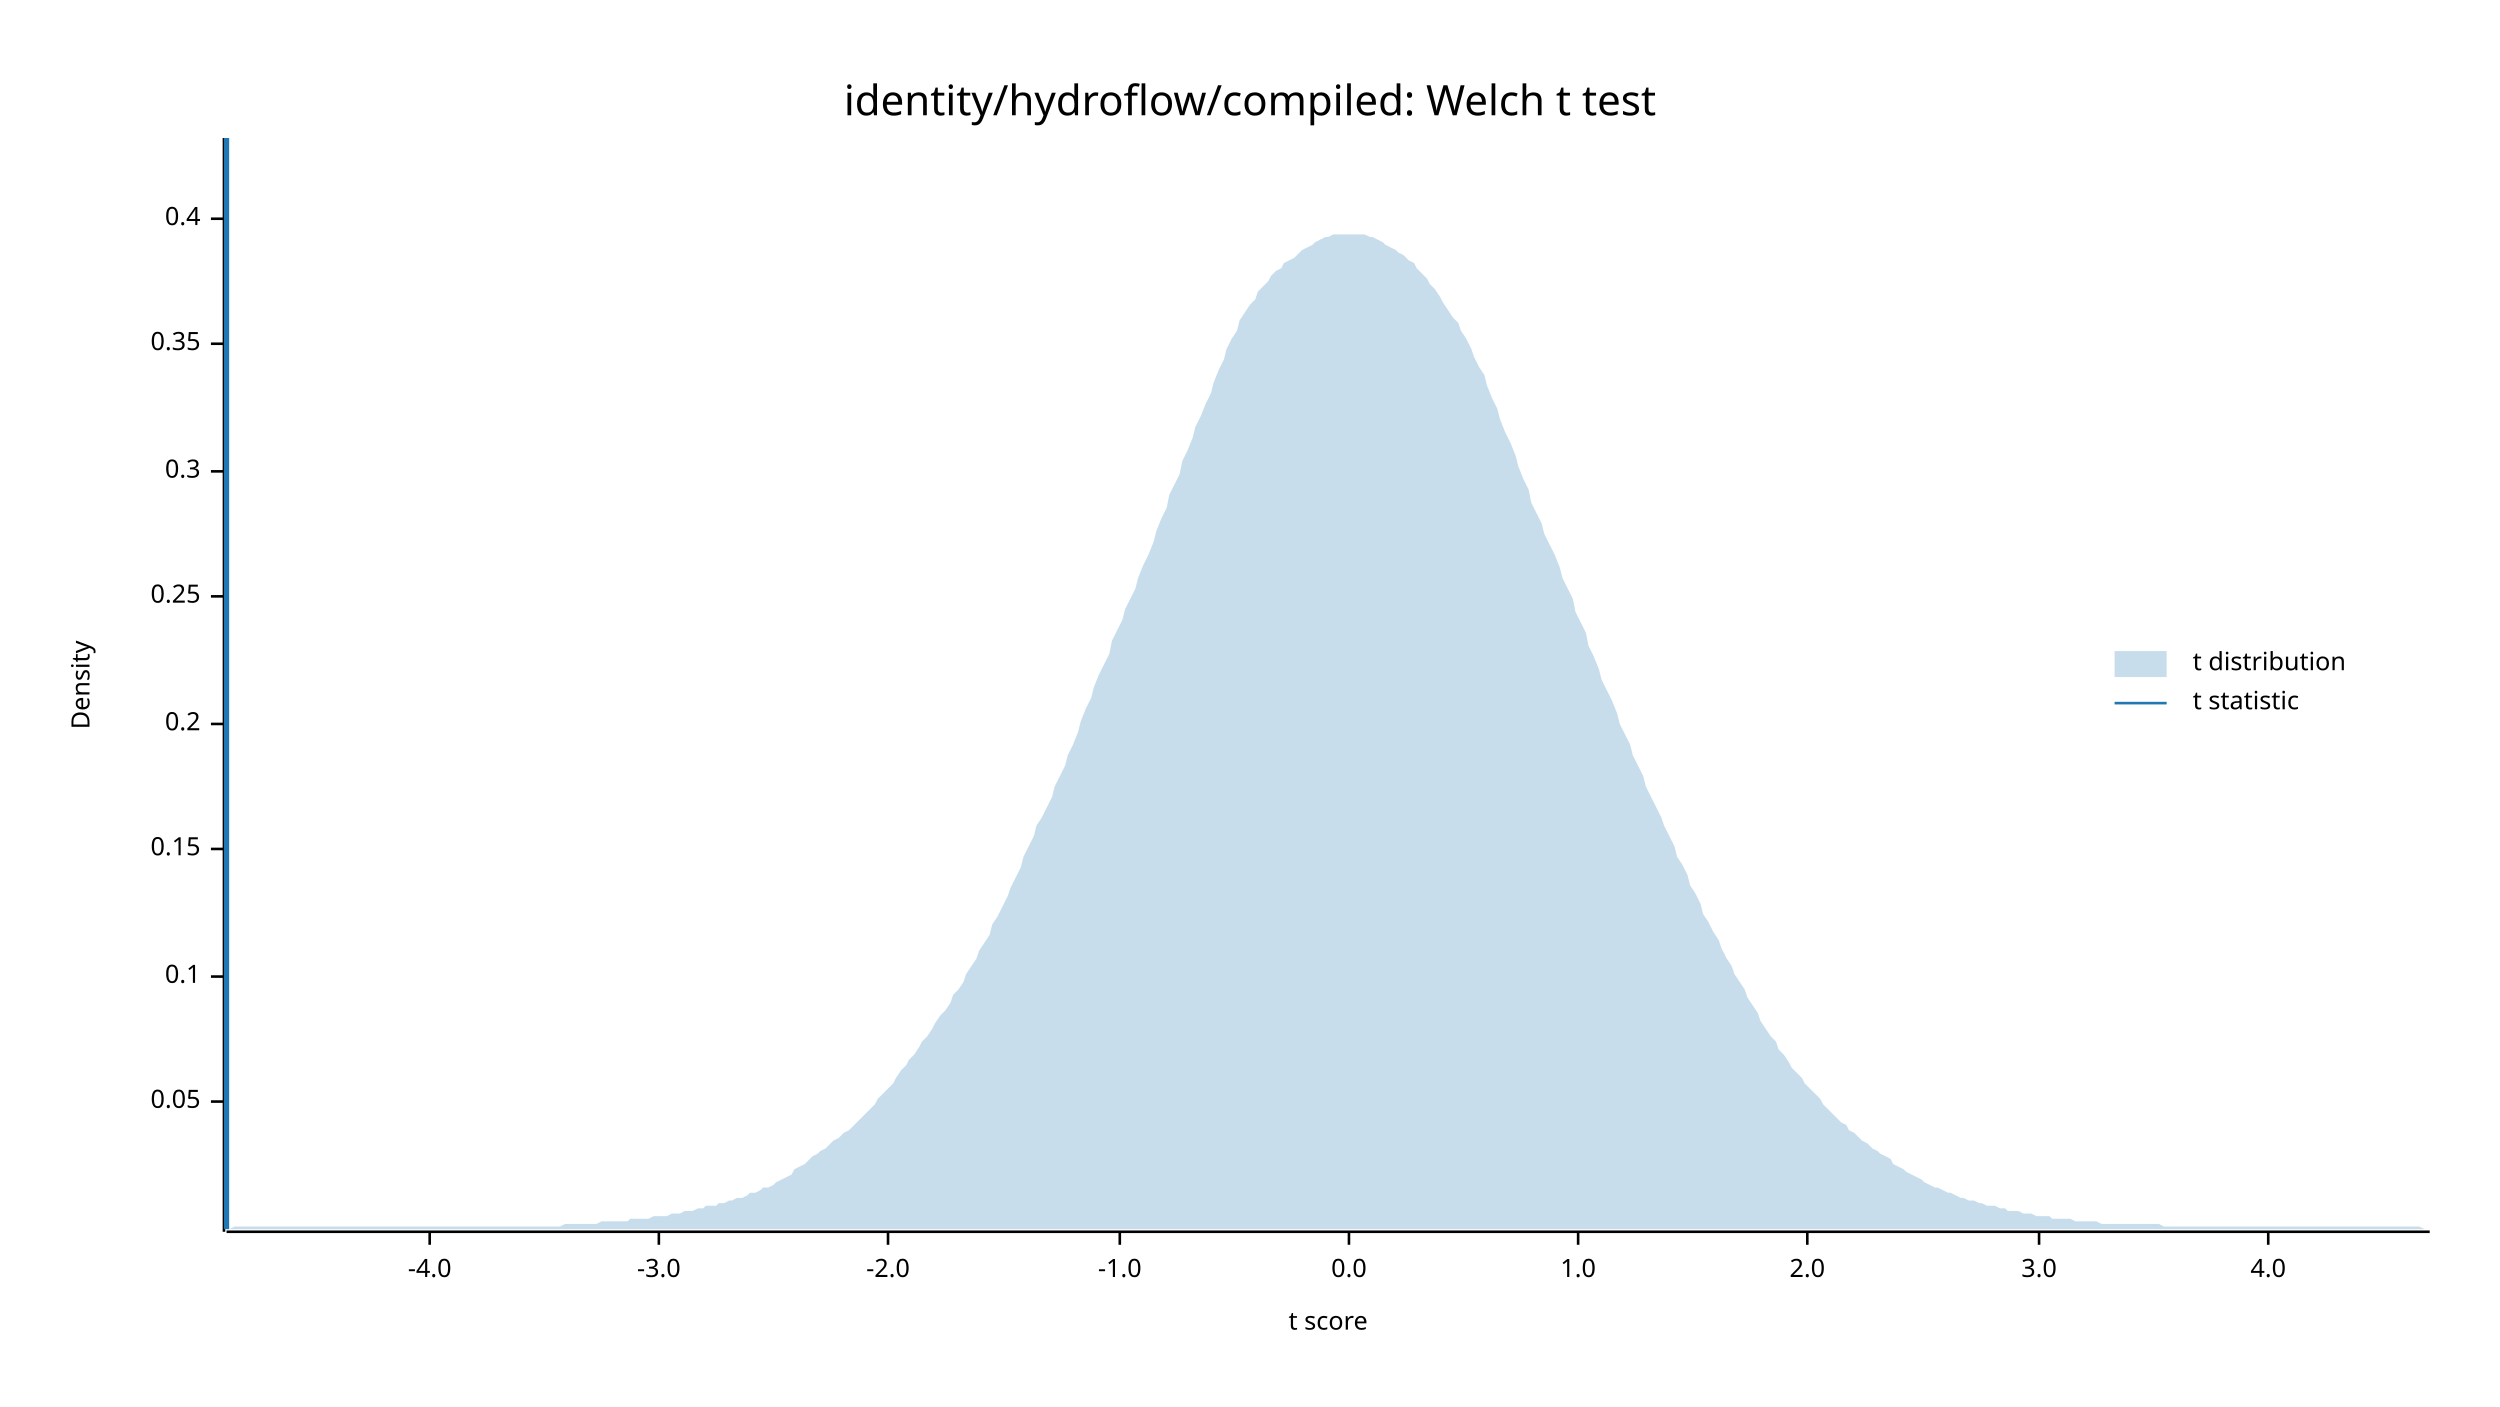
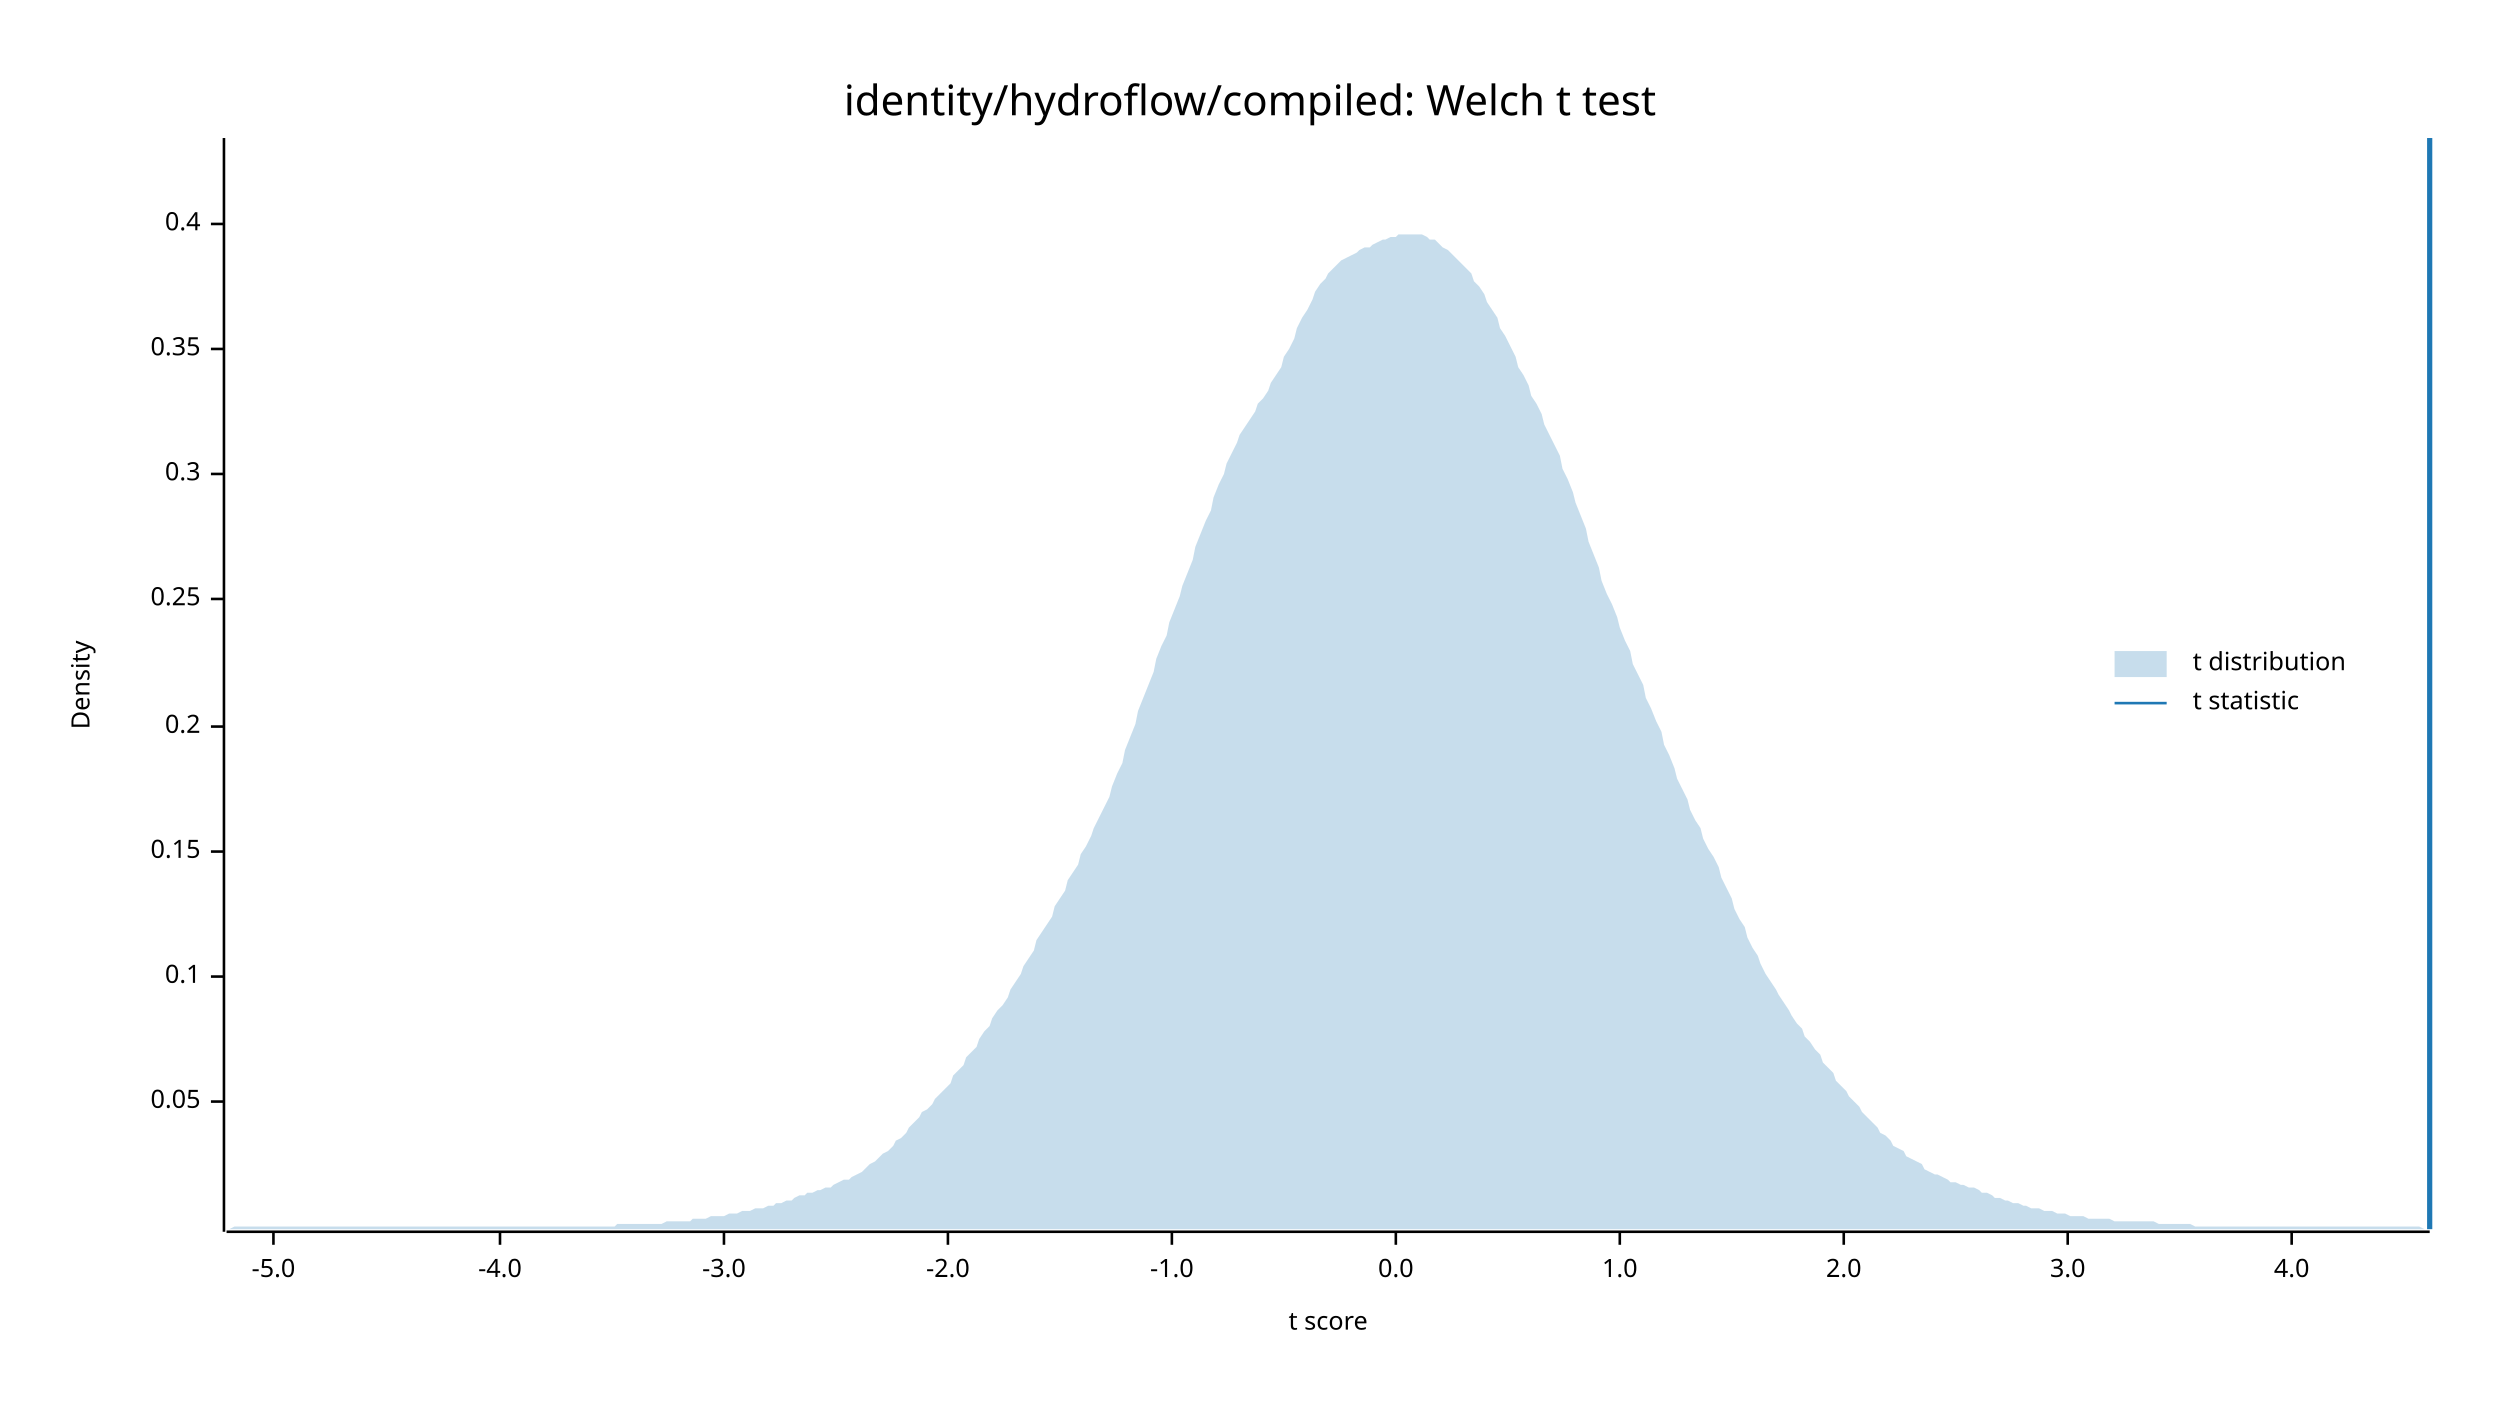
<svg xmlns="http://www.w3.org/2000/svg" width="960" height="540" viewBox="0 0 960 540">
  <text x="480" y="32" dy="0.76em" text-anchor="middle" font-family="sans-serif" font-size="16.129" opacity="1" fill="#000000">
identity/hydroflow/compiled: Welch t test
</text>
  <text x="27" y="263" dy="0.76em" text-anchor="middle" font-family="sans-serif" font-size="9.677" opacity="1" fill="#000000" transform="rotate(270, 27, 263)">
Density
</text>
  <text x="510" y="513" dy="-0.5ex" text-anchor="middle" font-family="sans-serif" font-size="9.677" opacity="1" fill="#000000">
t score
</text>
  <polyline fill="none" opacity="1" stroke="#000000" stroke-width="1" points="86,53 86,473 " />
  <text x="77" y="423" dy="0.5ex" text-anchor="end" font-family="sans-serif" font-size="9.677" opacity="1" fill="#000000">
0.05
</text>
  <polyline fill="none" opacity="1" stroke="#000000" stroke-width="1" points="81,423 86,423 " />
  <text x="77" y="375" dy="0.5ex" text-anchor="end" font-family="sans-serif" font-size="9.677" opacity="1" fill="#000000">
0.1
</text>
  <polyline fill="none" opacity="1" stroke="#000000" stroke-width="1" points="81,375 86,375 " />
-   <text x="77" y="326" dy="0.5ex" text-anchor="end" font-family="sans-serif" font-size="9.677" opacity="1" fill="#000000">
+   <text x="77" y="327" dy="0.5ex" text-anchor="end" font-family="sans-serif" font-size="9.677" opacity="1" fill="#000000">
0.15
</text>
-   <polyline fill="none" opacity="1" stroke="#000000" stroke-width="1" points="81,326 86,326 " />
-   <text x="77" y="278" dy="0.5ex" text-anchor="end" font-family="sans-serif" font-size="9.677" opacity="1" fill="#000000">
+   <polyline fill="none" opacity="1" stroke="#000000" stroke-width="1" points="81,327 86,327 " />
+   <text x="77" y="279" dy="0.5ex" text-anchor="end" font-family="sans-serif" font-size="9.677" opacity="1" fill="#000000">
0.2
</text>
-   <polyline fill="none" opacity="1" stroke="#000000" stroke-width="1" points="81,278 86,278 " />
-   <text x="77" y="229" dy="0.5ex" text-anchor="end" font-family="sans-serif" font-size="9.677" opacity="1" fill="#000000">
+   <polyline fill="none" opacity="1" stroke="#000000" stroke-width="1" points="81,279 86,279 " />
+   <text x="77" y="230" dy="0.5ex" text-anchor="end" font-family="sans-serif" font-size="9.677" opacity="1" fill="#000000">
0.25
</text>
-   <polyline fill="none" opacity="1" stroke="#000000" stroke-width="1" points="81,229 86,229 " />
-   <text x="77" y="181" dy="0.5ex" text-anchor="end" font-family="sans-serif" font-size="9.677" opacity="1" fill="#000000">
+   <polyline fill="none" opacity="1" stroke="#000000" stroke-width="1" points="81,230 86,230 " />
+   <text x="77" y="182" dy="0.5ex" text-anchor="end" font-family="sans-serif" font-size="9.677" opacity="1" fill="#000000">
0.3
</text>
-   <polyline fill="none" opacity="1" stroke="#000000" stroke-width="1" points="81,181 86,181 " />
-   <text x="77" y="132" dy="0.5ex" text-anchor="end" font-family="sans-serif" font-size="9.677" opacity="1" fill="#000000">
+   <polyline fill="none" opacity="1" stroke="#000000" stroke-width="1" points="81,182 86,182 " />
+   <text x="77" y="134" dy="0.5ex" text-anchor="end" font-family="sans-serif" font-size="9.677" opacity="1" fill="#000000">
0.35
</text>
-   <polyline fill="none" opacity="1" stroke="#000000" stroke-width="1" points="81,132 86,132 " />
-   <text x="77" y="84" dy="0.5ex" text-anchor="end" font-family="sans-serif" font-size="9.677" opacity="1" fill="#000000">
+   <polyline fill="none" opacity="1" stroke="#000000" stroke-width="1" points="81,134 86,134 " />
+   <text x="77" y="86" dy="0.5ex" text-anchor="end" font-family="sans-serif" font-size="9.677" opacity="1" fill="#000000">
0.4
</text>
-   <polyline fill="none" opacity="1" stroke="#000000" stroke-width="1" points="81,84 86,84 " />
+   <polyline fill="none" opacity="1" stroke="#000000" stroke-width="1" points="81,86 86,86 " />
  <polyline fill="none" opacity="1" stroke="#000000" stroke-width="1" points="87,473 933,473 " />
-   <text x="165" y="483" dy="0.76em" text-anchor="middle" font-family="sans-serif" font-size="9.677" opacity="1" fill="#000000">
+   <text x="105" y="483" dy="0.76em" text-anchor="middle" font-family="sans-serif" font-size="9.677" opacity="1" fill="#000000">
+ -5.0
+ </text>
+   <polyline fill="none" opacity="1" stroke="#000000" stroke-width="1" points="105,473 105,478 " />
+   <text x="192" y="483" dy="0.76em" text-anchor="middle" font-family="sans-serif" font-size="9.677" opacity="1" fill="#000000">
-4.0
</text>
-   <polyline fill="none" opacity="1" stroke="#000000" stroke-width="1" points="165,473 165,478 " />
-   <text x="253" y="483" dy="0.76em" text-anchor="middle" font-family="sans-serif" font-size="9.677" opacity="1" fill="#000000">
+   <polyline fill="none" opacity="1" stroke="#000000" stroke-width="1" points="192,473 192,478 " />
+   <text x="278" y="483" dy="0.76em" text-anchor="middle" font-family="sans-serif" font-size="9.677" opacity="1" fill="#000000">
-3.0
</text>
-   <polyline fill="none" opacity="1" stroke="#000000" stroke-width="1" points="253,473 253,478 " />
-   <text x="341" y="483" dy="0.76em" text-anchor="middle" font-family="sans-serif" font-size="9.677" opacity="1" fill="#000000">
+   <polyline fill="none" opacity="1" stroke="#000000" stroke-width="1" points="278,473 278,478 " />
+   <text x="364" y="483" dy="0.76em" text-anchor="middle" font-family="sans-serif" font-size="9.677" opacity="1" fill="#000000">
-2.0
</text>
-   <polyline fill="none" opacity="1" stroke="#000000" stroke-width="1" points="341,473 341,478 " />
-   <text x="430" y="483" dy="0.76em" text-anchor="middle" font-family="sans-serif" font-size="9.677" opacity="1" fill="#000000">
+   <polyline fill="none" opacity="1" stroke="#000000" stroke-width="1" points="364,473 364,478 " />
+   <text x="450" y="483" dy="0.76em" text-anchor="middle" font-family="sans-serif" font-size="9.677" opacity="1" fill="#000000">
-1.0
</text>
-   <polyline fill="none" opacity="1" stroke="#000000" stroke-width="1" points="430,473 430,478 " />
-   <text x="518" y="483" dy="0.76em" text-anchor="middle" font-family="sans-serif" font-size="9.677" opacity="1" fill="#000000">
+   <polyline fill="none" opacity="1" stroke="#000000" stroke-width="1" points="450,473 450,478 " />
+   <text x="536" y="483" dy="0.76em" text-anchor="middle" font-family="sans-serif" font-size="9.677" opacity="1" fill="#000000">
0.0
</text>
-   <polyline fill="none" opacity="1" stroke="#000000" stroke-width="1" points="518,473 518,478 " />
-   <text x="606" y="483" dy="0.76em" text-anchor="middle" font-family="sans-serif" font-size="9.677" opacity="1" fill="#000000">
+   <polyline fill="none" opacity="1" stroke="#000000" stroke-width="1" points="536,473 536,478 " />
+   <text x="622" y="483" dy="0.76em" text-anchor="middle" font-family="sans-serif" font-size="9.677" opacity="1" fill="#000000">
1.0
</text>
-   <polyline fill="none" opacity="1" stroke="#000000" stroke-width="1" points="606,473 606,478 " />
-   <text x="694" y="483" dy="0.76em" text-anchor="middle" font-family="sans-serif" font-size="9.677" opacity="1" fill="#000000">
+   <polyline fill="none" opacity="1" stroke="#000000" stroke-width="1" points="622,473 622,478 " />
+   <text x="708" y="483" dy="0.76em" text-anchor="middle" font-family="sans-serif" font-size="9.677" opacity="1" fill="#000000">
2.0
</text>
-   <polyline fill="none" opacity="1" stroke="#000000" stroke-width="1" points="694,473 694,478 " />
-   <text x="783" y="483" dy="0.76em" text-anchor="middle" font-family="sans-serif" font-size="9.677" opacity="1" fill="#000000">
+   <polyline fill="none" opacity="1" stroke="#000000" stroke-width="1" points="708,473 708,478 " />
+   <text x="794" y="483" dy="0.76em" text-anchor="middle" font-family="sans-serif" font-size="9.677" opacity="1" fill="#000000">
3.0
</text>
-   <polyline fill="none" opacity="1" stroke="#000000" stroke-width="1" points="783,473 783,478 " />
-   <text x="871" y="483" dy="0.76em" text-anchor="middle" font-family="sans-serif" font-size="9.677" opacity="1" fill="#000000">
+   <polyline fill="none" opacity="1" stroke="#000000" stroke-width="1" points="794,473 794,478 " />
+   <text x="880" y="483" dy="0.76em" text-anchor="middle" font-family="sans-serif" font-size="9.677" opacity="1" fill="#000000">
4.0
</text>
-   <polyline fill="none" opacity="1" stroke="#000000" stroke-width="1" points="871,473 871,478 " />
-   <polygon opacity="0.25" fill="#1F78B4" points="87,472 88,472 90,471 92,471 93,471 95,471 97,471 98,471 100,471 102,471 103,471 105,471 107,471 109,471 110,471 112,471 114,471 115,471 117,471 119,471 120,471 122,471 124,471 125,471 127,471 129,471 131,471 132,471 134,471 136,471 137,471 139,471 141,471 142,471 144,471 146,471 148,471 149,471 151,471 153,471 154,471 156,471 158,471 159,471 161,471 163,471 164,471 166,471 168,471 170,471 171,471 173,471 175,471 176,471 178,471 180,471 181,471 183,471 185,471 187,471 188,471 190,471 192,471 193,471 195,471 197,471 198,471 200,471 202,471 203,471 205,471 207,471 209,471 210,471 212,471 214,471 215,471 217,470 219,470 220,470 222,470 224,470 226,470 227,470 229,470 231,469 232,469 234,469 236,469 237,469 239,469 241,469 242,468 244,468 246,468 248,468 249,468 251,467 253,467 254,467 256,467 258,466 259,466 261,466 263,465 265,465 266,465 268,464 270,464 271,463 273,463 275,463 276,462 278,462 280,461 281,461 283,460 285,460 287,459 288,458 290,458 292,457 293,456 295,456 297,455 298,454 300,453 302,452 304,451 305,449 307,448 309,447 310,446 312,444 314,443 315,442 317,441 319,439 320,438 322,437 324,435 326,434 327,433 329,431 331,429 332,428 334,426 336,424 337,422 339,420 341,418 343,416 344,414 346,411 348,409 349,407 351,405 353,402 354,400 356,398 358,395 359,393 361,390 363,388 365,385 366,382 368,380 370,377 371,374 373,371 375,368 376,365 378,362 380,359 381,355 383,352 385,348 387,344 388,341 390,337 392,333 393,329 395,325 397,321 398,317 400,314 402,310 404,306 405,302 407,298 409,294 410,290 412,286 414,281 415,277 417,272 419,268 420,264 422,259 424,255 426,251 427,246 429,242 431,238 432,234 434,230 436,226 437,222 439,217 441,213 443,208 444,204 446,199 448,195 449,190 451,186 453,182 454,177 456,173 458,168 459,164 461,160 463,155 465,151 466,147 468,142 470,138 471,134 473,130 475,127 476,123 478,120 480,117 482,115 483,112 485,110 487,108 488,106 490,104 492,103 493,101 495,100 497,99 498,98 500,96 502,95 504,94 505,93 507,92 509,91 510,91 512,90 514,90 515,90 517,90 519,90 521,90 522,90 524,90 526,91 527,91 529,92 531,93 532,94 534,95 536,96 537,97 539,98 541,100 543,101 544,103 546,105 548,107 549,109 551,111 553,114 554,116 556,119 558,122 560,124 561,127 563,130 565,134 566,137 568,141 570,144 571,148 573,153 575,157 576,161 578,166 580,170 582,175 583,179 585,184 587,188 588,193 590,197 592,201 593,205 595,209 597,213 599,218 600,222 602,226 604,230 605,235 607,239 609,243 610,248 612,252 614,257 615,261 617,265 619,269 621,274 622,278 624,282 626,286 627,290 629,294 631,298 632,302 634,306 636,310 638,314 639,317 641,321 643,325 644,329 646,332 648,336 649,340 651,343 653,347 654,351 656,354 658,358 660,361 661,364 663,368 665,371 666,374 668,377 670,380 671,383 673,386 675,389 676,392 678,395 680,398 682,400 683,403 685,405 687,408 688,410 690,412 692,414 693,416 695,418 697,420 699,422 700,424 702,426 704,428 705,429 707,431 709,432 710,434 712,435 714,437 715,438 717,439 719,441 721,442 722,443 724,444 726,445 727,447 729,448 731,449 732,450 734,451 736,452 738,453 739,454 741,455 743,456 744,456 746,457 748,458 749,458 751,459 753,460 754,460 756,461 758,461 760,462 761,462 763,463 765,463 766,463 768,464 770,464 771,465 773,465 775,465 777,466 778,466 780,466 782,467 783,467 785,467 787,467 788,468 790,468 792,468 793,468 795,468 797,469 799,469 800,469 802,469 804,469 805,469 807,470 809,470 810,470 812,470 814,470 816,470 817,470 819,470 821,470 822,470 824,470 826,470 827,470 829,470 831,471 832,471 834,471 836,471 838,471 839,471 841,471 843,471 844,471 846,471 848,471 849,471 851,471 853,471 855,471 856,471 858,471 860,471 861,471 863,471 865,471 866,471 868,471 870,471 871,471 873,471 875,471 877,471 878,471 880,471 882,471 883,471 885,471 887,471 888,471 890,471 892,471 894,471 895,471 897,471 899,471 900,471 902,471 904,471 905,471 907,471 909,471 910,471 912,471 914,471 916,471 917,471 919,471 921,471 922,471 924,471 926,471 927,471 929,471 931,472 933,472 933,472 87,472 " />
-   <polyline fill="none" opacity="1" stroke="#1F78B4" stroke-width="2" points="87,472 87,53 " />
+   <polyline fill="none" opacity="1" stroke="#000000" stroke-width="1" points="880,473 880,478 " />
+   <polygon opacity="0.25" fill="#1F78B4" points="87,472 88,472 90,471 92,471 93,471 95,471 97,471 98,471 100,471 102,471 103,471 105,471 107,471 109,471 110,471 112,471 114,471 115,471 117,471 119,471 120,471 122,471 124,471 125,471 127,471 129,471 131,471 132,471 134,471 136,471 137,471 139,471 141,471 142,471 144,471 146,471 148,471 149,471 151,471 153,471 154,471 156,471 158,471 159,471 161,471 163,471 164,471 166,471 168,471 170,471 171,471 173,471 175,471 176,471 178,471 180,471 181,471 183,471 185,471 187,471 188,471 190,471 192,471 193,471 195,471 197,471 198,471 200,471 202,471 203,471 205,471 207,471 209,471 210,471 212,471 214,471 215,471 217,471 219,471 220,471 222,471 224,471 226,471 227,471 229,471 231,471 232,471 234,471 236,471 237,470 239,470 241,470 242,470 244,470 246,470 248,470 249,470 251,470 253,470 254,470 256,469 258,469 259,469 261,469 263,469 265,469 266,468 268,468 270,468 271,468 273,467 275,467 276,467 278,467 280,466 281,466 283,466 285,465 287,465 288,465 290,464 292,464 293,464 295,463 297,463 298,462 300,462 302,461 304,461 305,460 307,459 309,459 310,458 312,458 314,457 315,457 317,456 319,456 320,455 322,454 324,453 326,453 327,452 329,451 331,450 332,449 334,447 336,446 337,445 339,443 341,442 343,440 344,438 346,437 348,435 349,433 351,431 353,429 354,427 356,426 358,424 359,422 361,420 363,418 365,416 366,413 368,411 370,409 371,406 373,404 375,402 376,399 378,396 380,394 381,391 383,388 385,386 387,383 388,380 390,377 392,374 393,371 395,368 397,365 398,361 400,358 402,355 404,352 405,348 407,345 409,342 410,338 412,335 414,332 415,328 417,325 419,321 420,318 422,314 424,310 426,306 427,302 429,297 431,293 432,288 434,283 436,278 437,273 439,268 441,263 443,258 444,253 446,248 448,244 449,239 451,234 453,229 454,225 456,220 458,215 459,210 461,205 463,200 465,196 466,191 468,186 470,182 471,178 473,174 475,170 476,167 478,164 480,161 482,158 483,155 485,153 487,150 488,147 490,144 492,141 493,137 495,134 497,130 498,126 500,122 502,119 504,115 505,112 507,109 509,107 510,105 512,103 514,101 515,100 517,99 519,98 521,97 522,96 524,95 526,95 527,94 529,93 531,92 532,92 534,91 536,91 537,90 539,90 541,90 543,90 544,90 546,90 548,91 549,92 551,92 553,94 554,95 556,96 558,98 560,100 561,101 563,103 565,105 566,108 568,110 570,113 571,116 573,119 575,122 576,126 578,129 580,133 582,137 583,141 585,144 587,148 588,152 590,155 592,159 593,163 595,167 597,171 599,175 600,180 602,184 604,189 605,193 607,198 609,203 610,208 612,213 614,218 615,223 617,228 619,232 621,237 622,241 624,246 626,250 627,255 629,259 631,263 632,268 634,272 636,277 638,281 639,286 641,290 643,295 644,299 646,303 648,307 649,311 651,315 653,318 654,322 656,326 658,329 660,333 661,337 663,341 665,345 666,349 668,353 670,356 671,360 673,364 675,367 676,370 678,374 680,377 682,380 683,382 685,385 687,388 688,390 690,393 692,395 693,398 695,400 697,403 699,405 700,408 702,410 704,412 705,415 707,417 709,419 710,421 712,423 714,425 715,427 717,429 719,431 721,433 722,435 724,436 726,438 727,440 729,441 731,442 732,444 734,445 736,446 738,447 739,449 741,450 743,451 744,451 746,452 748,453 749,454 751,454 753,455 754,455 756,456 758,456 760,457 761,458 763,458 765,459 766,460 768,460 770,461 771,461 773,462 775,462 777,463 778,463 780,464 782,464 783,464 785,465 787,465 788,465 790,466 792,466 793,466 795,467 797,467 799,467 800,467 802,468 804,468 805,468 807,468 809,468 810,468 812,469 814,469 816,469 817,469 819,469 821,469 822,469 824,469 826,469 827,469 829,470 831,470 832,470 834,470 836,470 838,470 839,470 841,470 843,471 844,471 846,471 848,471 849,471 851,471 853,471 855,471 856,471 858,471 860,471 861,471 863,471 865,471 866,471 868,471 870,471 871,471 873,471 875,471 877,471 878,471 880,471 882,471 883,471 885,471 887,471 888,471 890,471 892,471 894,471 895,471 897,471 899,471 900,471 902,471 904,471 905,471 907,471 909,471 910,471 912,471 914,471 916,471 917,471 919,471 921,471 922,471 924,471 926,471 927,471 929,471 931,472 933,472 933,472 87,472 " />
+   <polyline fill="none" opacity="1" stroke="#1F78B4" stroke-width="2" points="933,472 933,53 " />
  <text x="842" y="250" dy="0.76em" text-anchor="start" font-family="sans-serif" font-size="9.677" opacity="1" fill="#000000">
t distribution
</text>
  <text x="842" y="265" dy="0.76em" text-anchor="start" font-family="sans-serif" font-size="9.677" opacity="1" fill="#000000">
t statistic
</text>
  <rect x="812" y="250" width="20" height="10" opacity="0.25" fill="#1F78B4" stroke="none" />
  <polyline fill="none" opacity="1" stroke="#1F78B4" stroke-width="1" points="812,270 832,270 " />
</svg>
